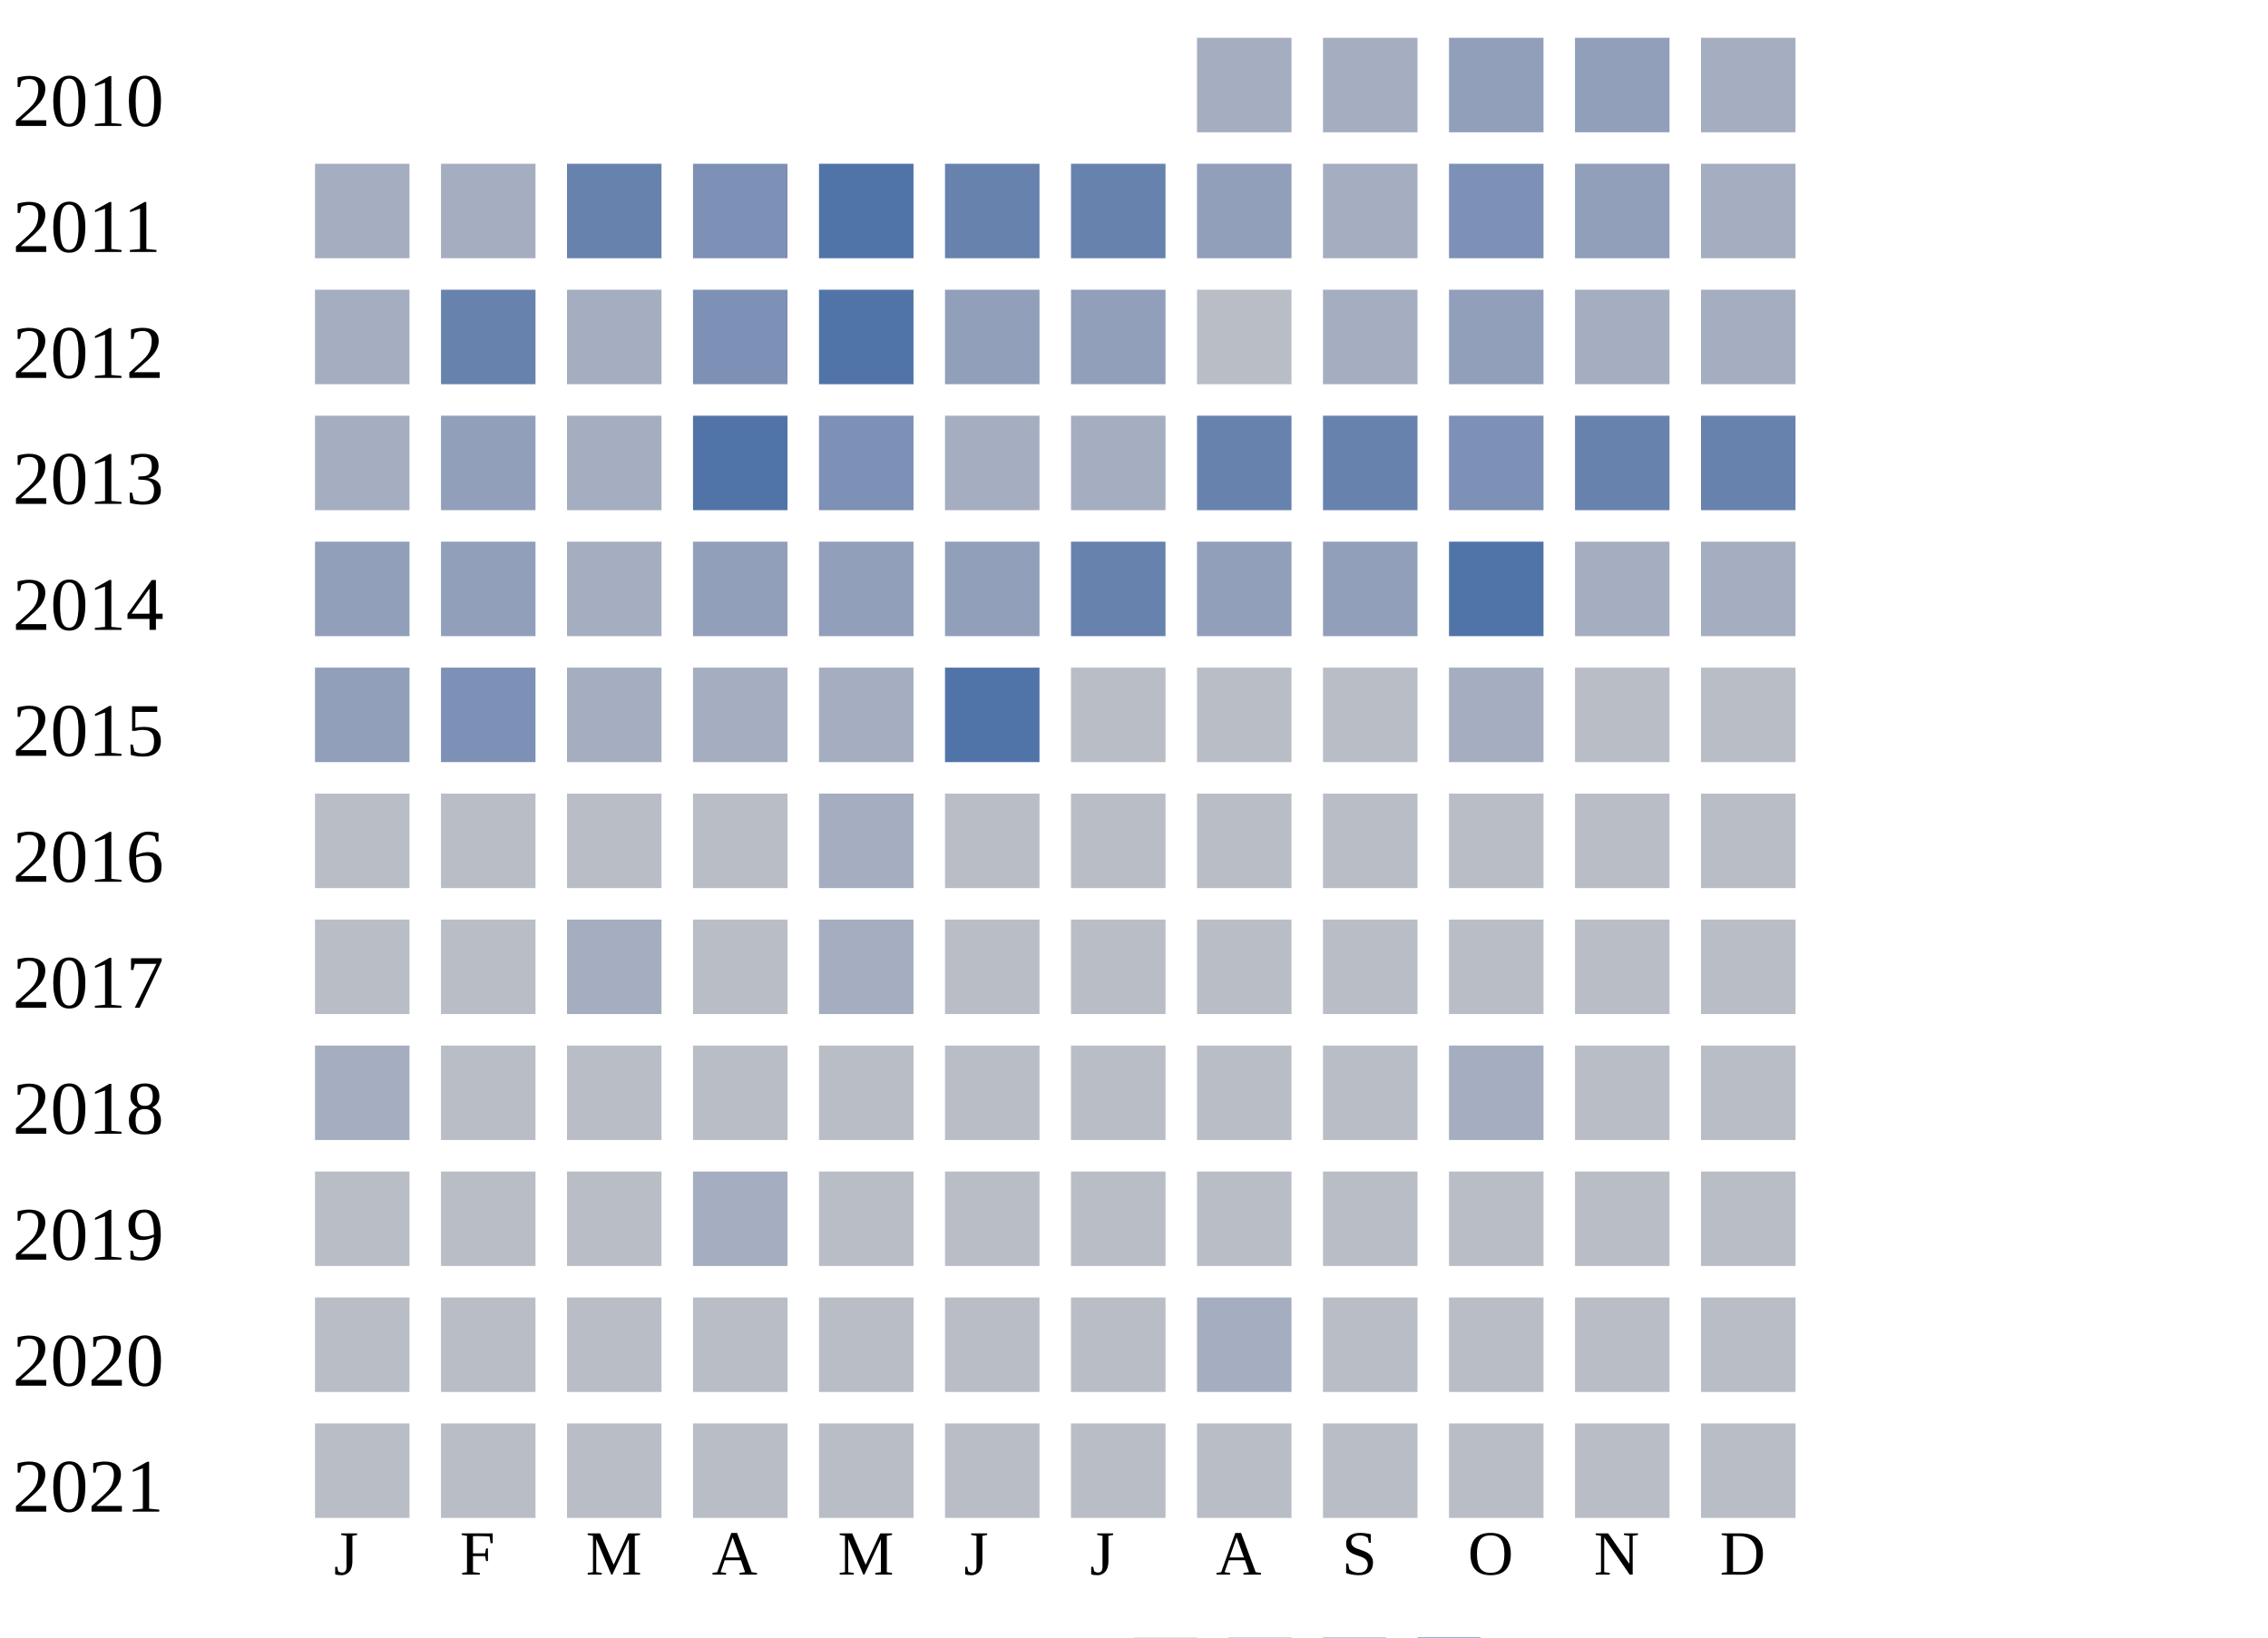
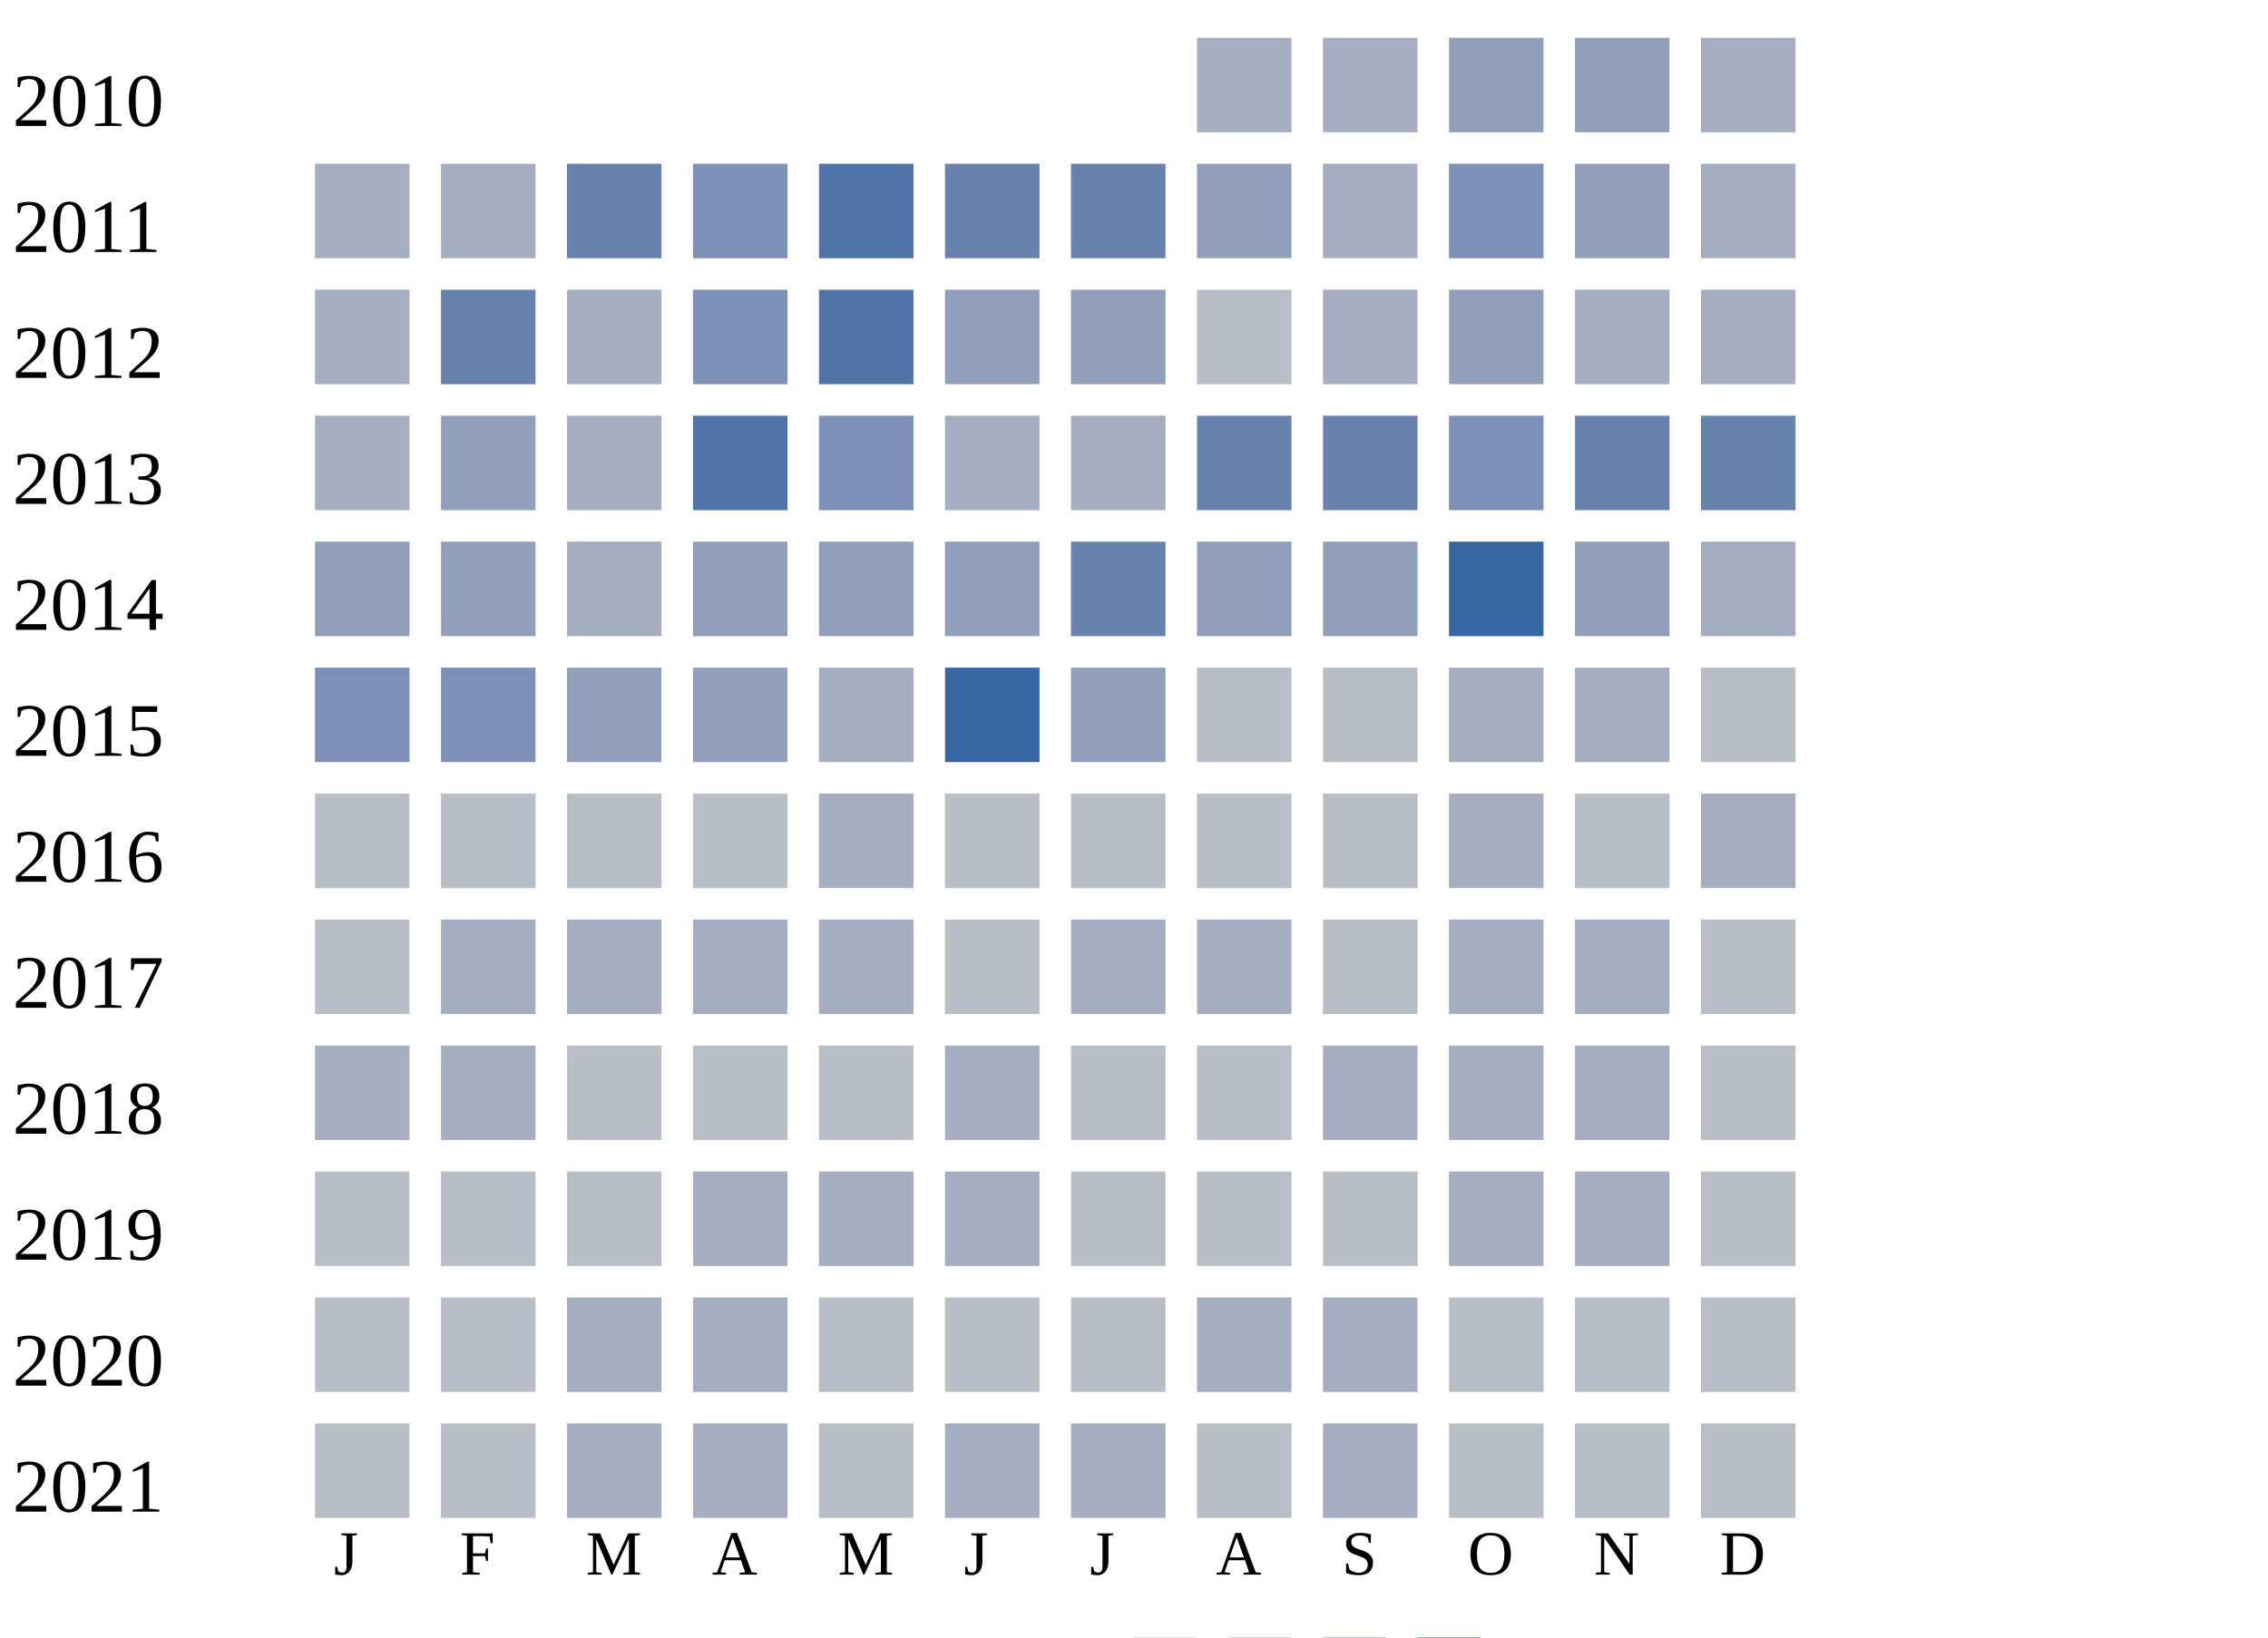
<svg xmlns="http://www.w3.org/2000/svg" width="360" height="260">
  <g transform="translate(0 0)">
    <text x="2" y="20">2010</text>
    <rect x="190" y="6" width="15" height="15" fill="#a5aec0" />
    <rect x="210" y="6" width="15" height="15" fill="#a5aec0" />
    <rect x="230" y="6" width="15" height="15" fill="#919fba" />
    <rect x="250" y="6" width="15" height="15" fill="#919fba" />
    <rect x="270" y="6" width="15" height="15" fill="#a5aec0" />
  </g>
  <g transform="translate(0 20)">
    <text x="2" y="20">2011</text>
    <rect x="50" y="6" width="15" height="15" fill="#a5aec0" />
    <rect x="70" y="6" width="15" height="15" fill="#a5aec0" />
    <rect x="90" y="6" width="15" height="15" fill="#6882ae" />
    <rect x="110" y="6" width="15" height="15" fill="#7d90b5" />
    <rect x="130" y="6" width="15" height="15" fill="#5174a8" />
    <rect x="150" y="6" width="15" height="15" fill="#6882ae" />
    <rect x="170" y="6" width="15" height="15" fill="#6882ae" />
    <rect x="190" y="6" width="15" height="15" fill="#919fba" />
    <rect x="210" y="6" width="15" height="15" fill="#a5aec0" />
    <rect x="230" y="6" width="15" height="15" fill="#7d90b5" />
    <rect x="250" y="6" width="15" height="15" fill="#919fba" />
    <rect x="270" y="6" width="15" height="15" fill="#a5aec0" />
  </g>
  <g transform="translate(0 40)">
    <text x="2" y="20">2012</text>
    <rect x="50" y="6" width="15" height="15" fill="#a5aec0" />
    <rect x="70" y="6" width="15" height="15" fill="#6882ae" />
    <rect x="90" y="6" width="15" height="15" fill="#a5aec0" />
    <rect x="110" y="6" width="15" height="15" fill="#7d90b5" />
    <rect x="130" y="6" width="15" height="15" fill="#5174a8" />
    <rect x="150" y="6" width="15" height="15" fill="#919fba" />
    <rect x="170" y="6" width="15" height="15" fill="#919fba" />
    <rect x="190" y="6" width="15" height="15" fill="#b9bdc6" />
    <rect x="210" y="6" width="15" height="15" fill="#a5aec0" />
    <rect x="230" y="6" width="15" height="15" fill="#919fba" />
    <rect x="250" y="6" width="15" height="15" fill="#a5aec0" />
    <rect x="270" y="6" width="15" height="15" fill="#a5aec0" />
  </g>
  <g transform="translate(0 60)">
    <text x="2" y="20">2013</text>
    <rect x="50" y="6" width="15" height="15" fill="#a5aec0" />
    <rect x="70" y="6" width="15" height="15" fill="#919fba" />
    <rect x="90" y="6" width="15" height="15" fill="#a5aec0" />
    <rect x="110" y="6" width="15" height="15" fill="#5174a8" />
    <rect x="130" y="6" width="15" height="15" fill="#7d90b5" />
    <rect x="150" y="6" width="15" height="15" fill="#a5aec0" />
    <rect x="170" y="6" width="15" height="15" fill="#a5aec0" />
    <rect x="190" y="6" width="15" height="15" fill="#6882ae" />
    <rect x="210" y="6" width="15" height="15" fill="#6882ae" />
    <rect x="230" y="6" width="15" height="15" fill="#7d90b5" />
    <rect x="250" y="6" width="15" height="15" fill="#6882ae" />
    <rect x="270" y="6" width="15" height="15" fill="#6882ae" />
  </g>
  <g transform="translate(0 80)">
    <text x="2" y="20">2014</text>
    <rect x="50" y="6" width="15" height="15" fill="#919fba" />
    <rect x="70" y="6" width="15" height="15" fill="#919fba" />
    <rect x="90" y="6" width="15" height="15" fill="#a5aec0" />
    <rect x="110" y="6" width="15" height="15" fill="#919fba" />
    <rect x="130" y="6" width="15" height="15" fill="#919fba" />
    <rect x="150" y="6" width="15" height="15" fill="#919fba" />
    <rect x="170" y="6" width="15" height="15" fill="#6882ae" />
    <rect x="190" y="6" width="15" height="15" fill="#919fba" />
    <rect x="210" y="6" width="15" height="15" fill="#919fba" />
-     <rect x="230" y="6" width="15" height="15" fill="#5174a8" />
-     <rect x="250" y="6" width="15" height="15" fill="#a5aec0" />
+     <rect x="230" y="6" width="15" height="15" fill="#3667a2" />
+     <rect x="250" y="6" width="15" height="15" fill="#919fba" />
    <rect x="270" y="6" width="15" height="15" fill="#a5aec0" />
  </g>
  <g transform="translate(0 100)">
    <text x="2" y="20">2015</text>
-     <rect x="50" y="6" width="15" height="15" fill="#919fba" />
+     <rect x="50" y="6" width="15" height="15" fill="#7d90b5" />
    <rect x="70" y="6" width="15" height="15" fill="#7d90b5" />
-     <rect x="90" y="6" width="15" height="15" fill="#a5aec0" />
-     <rect x="110" y="6" width="15" height="15" fill="#a5aec0" />
+     <rect x="90" y="6" width="15" height="15" fill="#919fba" />
+     <rect x="110" y="6" width="15" height="15" fill="#919fba" />
    <rect x="130" y="6" width="15" height="15" fill="#a5aec0" />
-     <rect x="150" y="6" width="15" height="15" fill="#5174a8" />
-     <rect x="170" y="6" width="15" height="15" fill="#b9bdc6" />
+     <rect x="150" y="6" width="15" height="15" fill="#3667a2" />
+     <rect x="170" y="6" width="15" height="15" fill="#919fba" />
    <rect x="190" y="6" width="15" height="15" fill="#b9bdc6" />
    <rect x="210" y="6" width="15" height="15" fill="#b9bdc6" />
    <rect x="230" y="6" width="15" height="15" fill="#a5aec0" />
-     <rect x="250" y="6" width="15" height="15" fill="#b9bdc6" />
+     <rect x="250" y="6" width="15" height="15" fill="#a5aec0" />
    <rect x="270" y="6" width="15" height="15" fill="#b9bdc6" />
  </g>
  <g transform="translate(0 120)">
    <text x="2" y="20">2016</text>
    <rect x="50" y="6" width="15" height="15" fill="#b9bdc6" />
    <rect x="70" y="6" width="15" height="15" fill="#b9bdc6" />
    <rect x="90" y="6" width="15" height="15" fill="#b9bdc6" />
    <rect x="110" y="6" width="15" height="15" fill="#b9bdc6" />
    <rect x="130" y="6" width="15" height="15" fill="#a5aec0" />
    <rect x="150" y="6" width="15" height="15" fill="#b9bdc6" />
    <rect x="170" y="6" width="15" height="15" fill="#b9bdc6" />
    <rect x="190" y="6" width="15" height="15" fill="#b9bdc6" />
    <rect x="210" y="6" width="15" height="15" fill="#b9bdc6" />
-     <rect x="230" y="6" width="15" height="15" fill="#b9bdc6" />
+     <rect x="230" y="6" width="15" height="15" fill="#a5aec0" />
    <rect x="250" y="6" width="15" height="15" fill="#b9bdc6" />
-     <rect x="270" y="6" width="15" height="15" fill="#b9bdc6" />
+     <rect x="270" y="6" width="15" height="15" fill="#a5aec0" />
  </g>
  <g transform="translate(0 140)">
    <text x="2" y="20">2017</text>
    <rect x="50" y="6" width="15" height="15" fill="#b9bdc6" />
-     <rect x="70" y="6" width="15" height="15" fill="#b9bdc6" />
+     <rect x="70" y="6" width="15" height="15" fill="#a5aec0" />
    <rect x="90" y="6" width="15" height="15" fill="#a5aec0" />
-     <rect x="110" y="6" width="15" height="15" fill="#b9bdc6" />
+     <rect x="110" y="6" width="15" height="15" fill="#a5aec0" />
    <rect x="130" y="6" width="15" height="15" fill="#a5aec0" />
    <rect x="150" y="6" width="15" height="15" fill="#b9bdc6" />
-     <rect x="170" y="6" width="15" height="15" fill="#b9bdc6" />
-     <rect x="190" y="6" width="15" height="15" fill="#b9bdc6" />
+     <rect x="170" y="6" width="15" height="15" fill="#a5aec0" />
+     <rect x="190" y="6" width="15" height="15" fill="#a5aec0" />
    <rect x="210" y="6" width="15" height="15" fill="#b9bdc6" />
-     <rect x="230" y="6" width="15" height="15" fill="#b9bdc6" />
-     <rect x="250" y="6" width="15" height="15" fill="#b9bdc6" />
+     <rect x="230" y="6" width="15" height="15" fill="#a5aec0" />
+     <rect x="250" y="6" width="15" height="15" fill="#a5aec0" />
    <rect x="270" y="6" width="15" height="15" fill="#b9bdc6" />
  </g>
  <g transform="translate(0 160)">
    <text x="2" y="20">2018</text>
    <rect x="50" y="6" width="15" height="15" fill="#a5aec0" />
-     <rect x="70" y="6" width="15" height="15" fill="#b9bdc6" />
+     <rect x="70" y="6" width="15" height="15" fill="#a5aec0" />
    <rect x="90" y="6" width="15" height="15" fill="#b9bdc6" />
    <rect x="110" y="6" width="15" height="15" fill="#b9bdc6" />
    <rect x="130" y="6" width="15" height="15" fill="#b9bdc6" />
-     <rect x="150" y="6" width="15" height="15" fill="#b9bdc6" />
+     <rect x="150" y="6" width="15" height="15" fill="#a5aec0" />
    <rect x="170" y="6" width="15" height="15" fill="#b9bdc6" />
    <rect x="190" y="6" width="15" height="15" fill="#b9bdc6" />
-     <rect x="210" y="6" width="15" height="15" fill="#b9bdc6" />
+     <rect x="210" y="6" width="15" height="15" fill="#a5aec0" />
    <rect x="230" y="6" width="15" height="15" fill="#a5aec0" />
-     <rect x="250" y="6" width="15" height="15" fill="#b9bdc6" />
+     <rect x="250" y="6" width="15" height="15" fill="#a5aec0" />
    <rect x="270" y="6" width="15" height="15" fill="#b9bdc6" />
  </g>
  <g transform="translate(0 180)">
    <text x="2" y="20">2019</text>
    <rect x="50" y="6" width="15" height="15" fill="#b9bdc6" />
    <rect x="70" y="6" width="15" height="15" fill="#b9bdc6" />
    <rect x="90" y="6" width="15" height="15" fill="#b9bdc6" />
    <rect x="110" y="6" width="15" height="15" fill="#a5aec0" />
-     <rect x="130" y="6" width="15" height="15" fill="#b9bdc6" />
-     <rect x="150" y="6" width="15" height="15" fill="#b9bdc6" />
+     <rect x="130" y="6" width="15" height="15" fill="#a5aec0" />
+     <rect x="150" y="6" width="15" height="15" fill="#a5aec0" />
    <rect x="170" y="6" width="15" height="15" fill="#b9bdc6" />
    <rect x="190" y="6" width="15" height="15" fill="#b9bdc6" />
    <rect x="210" y="6" width="15" height="15" fill="#b9bdc6" />
-     <rect x="230" y="6" width="15" height="15" fill="#b9bdc6" />
-     <rect x="250" y="6" width="15" height="15" fill="#b9bdc6" />
+     <rect x="230" y="6" width="15" height="15" fill="#a5aec0" />
+     <rect x="250" y="6" width="15" height="15" fill="#a5aec0" />
    <rect x="270" y="6" width="15" height="15" fill="#b9bdc6" />
  </g>
  <g transform="translate(0 200)">
    <text x="2" y="20">2020</text>
    <rect x="50" y="6" width="15" height="15" fill="#b9bdc6" />
    <rect x="70" y="6" width="15" height="15" fill="#b9bdc6" />
-     <rect x="90" y="6" width="15" height="15" fill="#b9bdc6" />
-     <rect x="110" y="6" width="15" height="15" fill="#b9bdc6" />
+     <rect x="90" y="6" width="15" height="15" fill="#a5aec0" />
+     <rect x="110" y="6" width="15" height="15" fill="#a5aec0" />
    <rect x="130" y="6" width="15" height="15" fill="#b9bdc6" />
    <rect x="150" y="6" width="15" height="15" fill="#b9bdc6" />
    <rect x="170" y="6" width="15" height="15" fill="#b9bdc6" />
    <rect x="190" y="6" width="15" height="15" fill="#a5aec0" />
-     <rect x="210" y="6" width="15" height="15" fill="#b9bdc6" />
+     <rect x="210" y="6" width="15" height="15" fill="#a5aec0" />
    <rect x="230" y="6" width="15" height="15" fill="#b9bdc6" />
    <rect x="250" y="6" width="15" height="15" fill="#b9bdc6" />
    <rect x="270" y="6" width="15" height="15" fill="#b9bdc6" />
  </g>
  <g transform="translate(0 220)">
    <text x="2" y="20">2021</text>
    <rect x="50" y="6" width="15" height="15" fill="#b9bdc6" />
    <rect x="70" y="6" width="15" height="15" fill="#b9bdc6" />
-     <rect x="90" y="6" width="15" height="15" fill="#b9bdc6" />
-     <rect x="110" y="6" width="15" height="15" fill="#b9bdc6" />
+     <rect x="90" y="6" width="15" height="15" fill="#a5aec0" />
+     <rect x="110" y="6" width="15" height="15" fill="#a5aec0" />
    <rect x="130" y="6" width="15" height="15" fill="#b9bdc6" />
-     <rect x="150" y="6" width="15" height="15" fill="#b9bdc6" />
-     <rect x="170" y="6" width="15" height="15" fill="#b9bdc6" />
+     <rect x="150" y="6" width="15" height="15" fill="#a5aec0" />
+     <rect x="170" y="6" width="15" height="15" fill="#a5aec0" />
    <rect x="190" y="6" width="15" height="15" fill="#b9bdc6" />
-     <rect x="210" y="6" width="15" height="15" fill="#b9bdc6" />
+     <rect x="210" y="6" width="15" height="15" fill="#a5aec0" />
    <rect x="230" y="6" width="15" height="15" fill="#b9bdc6" />
    <rect x="250" y="6" width="15" height="15" fill="#b9bdc6" />
    <rect x="270" y="6" width="15" height="15" fill="#b9bdc6" />
  </g>
  <text style="font-size: 10px; text-align: center" x="53" y="250">J</text>
  <text style="font-size: 10px; text-align: center" x="73" y="250">F</text>
  <text style="font-size: 10px; text-align: center" x="93" y="250">M</text>
  <text style="font-size: 10px; text-align: center" x="113" y="250">A</text>
  <text style="font-size: 10px; text-align: center" x="133" y="250">M</text>
  <text style="font-size: 10px; text-align: center" x="153" y="250">J</text>
  <text style="font-size: 10px; text-align: center" x="173" y="250">J</text>
  <text style="font-size: 10px; text-align: center" x="193" y="250">A</text>
  <text style="font-size: 10px; text-align: center" x="213" y="250">S</text>
  <text style="font-size: 10px; text-align: center" x="233" y="250">O</text>
  <text style="font-size: 10px; text-align: center" x="253" y="250">N</text>
  <text style="font-size: 10px; text-align: center" x="273" y="250">D</text>
  <text style="font-size: 10px;" x="155" y="269">Less</text>
  <rect fill="#b9bdc6" width="10" height="10" x="180" y="260" />
  <rect fill="#919fba" width="10" height="10" x="195" y="260" />
  <rect fill="#6882ae" width="10" height="10" x="210" y="260" />
  <rect fill="#005a9c" width="10" height="10" x="225" y="260" />
  <text x="240" y="269" style="font-size: 10px;">More</text>
</svg>
